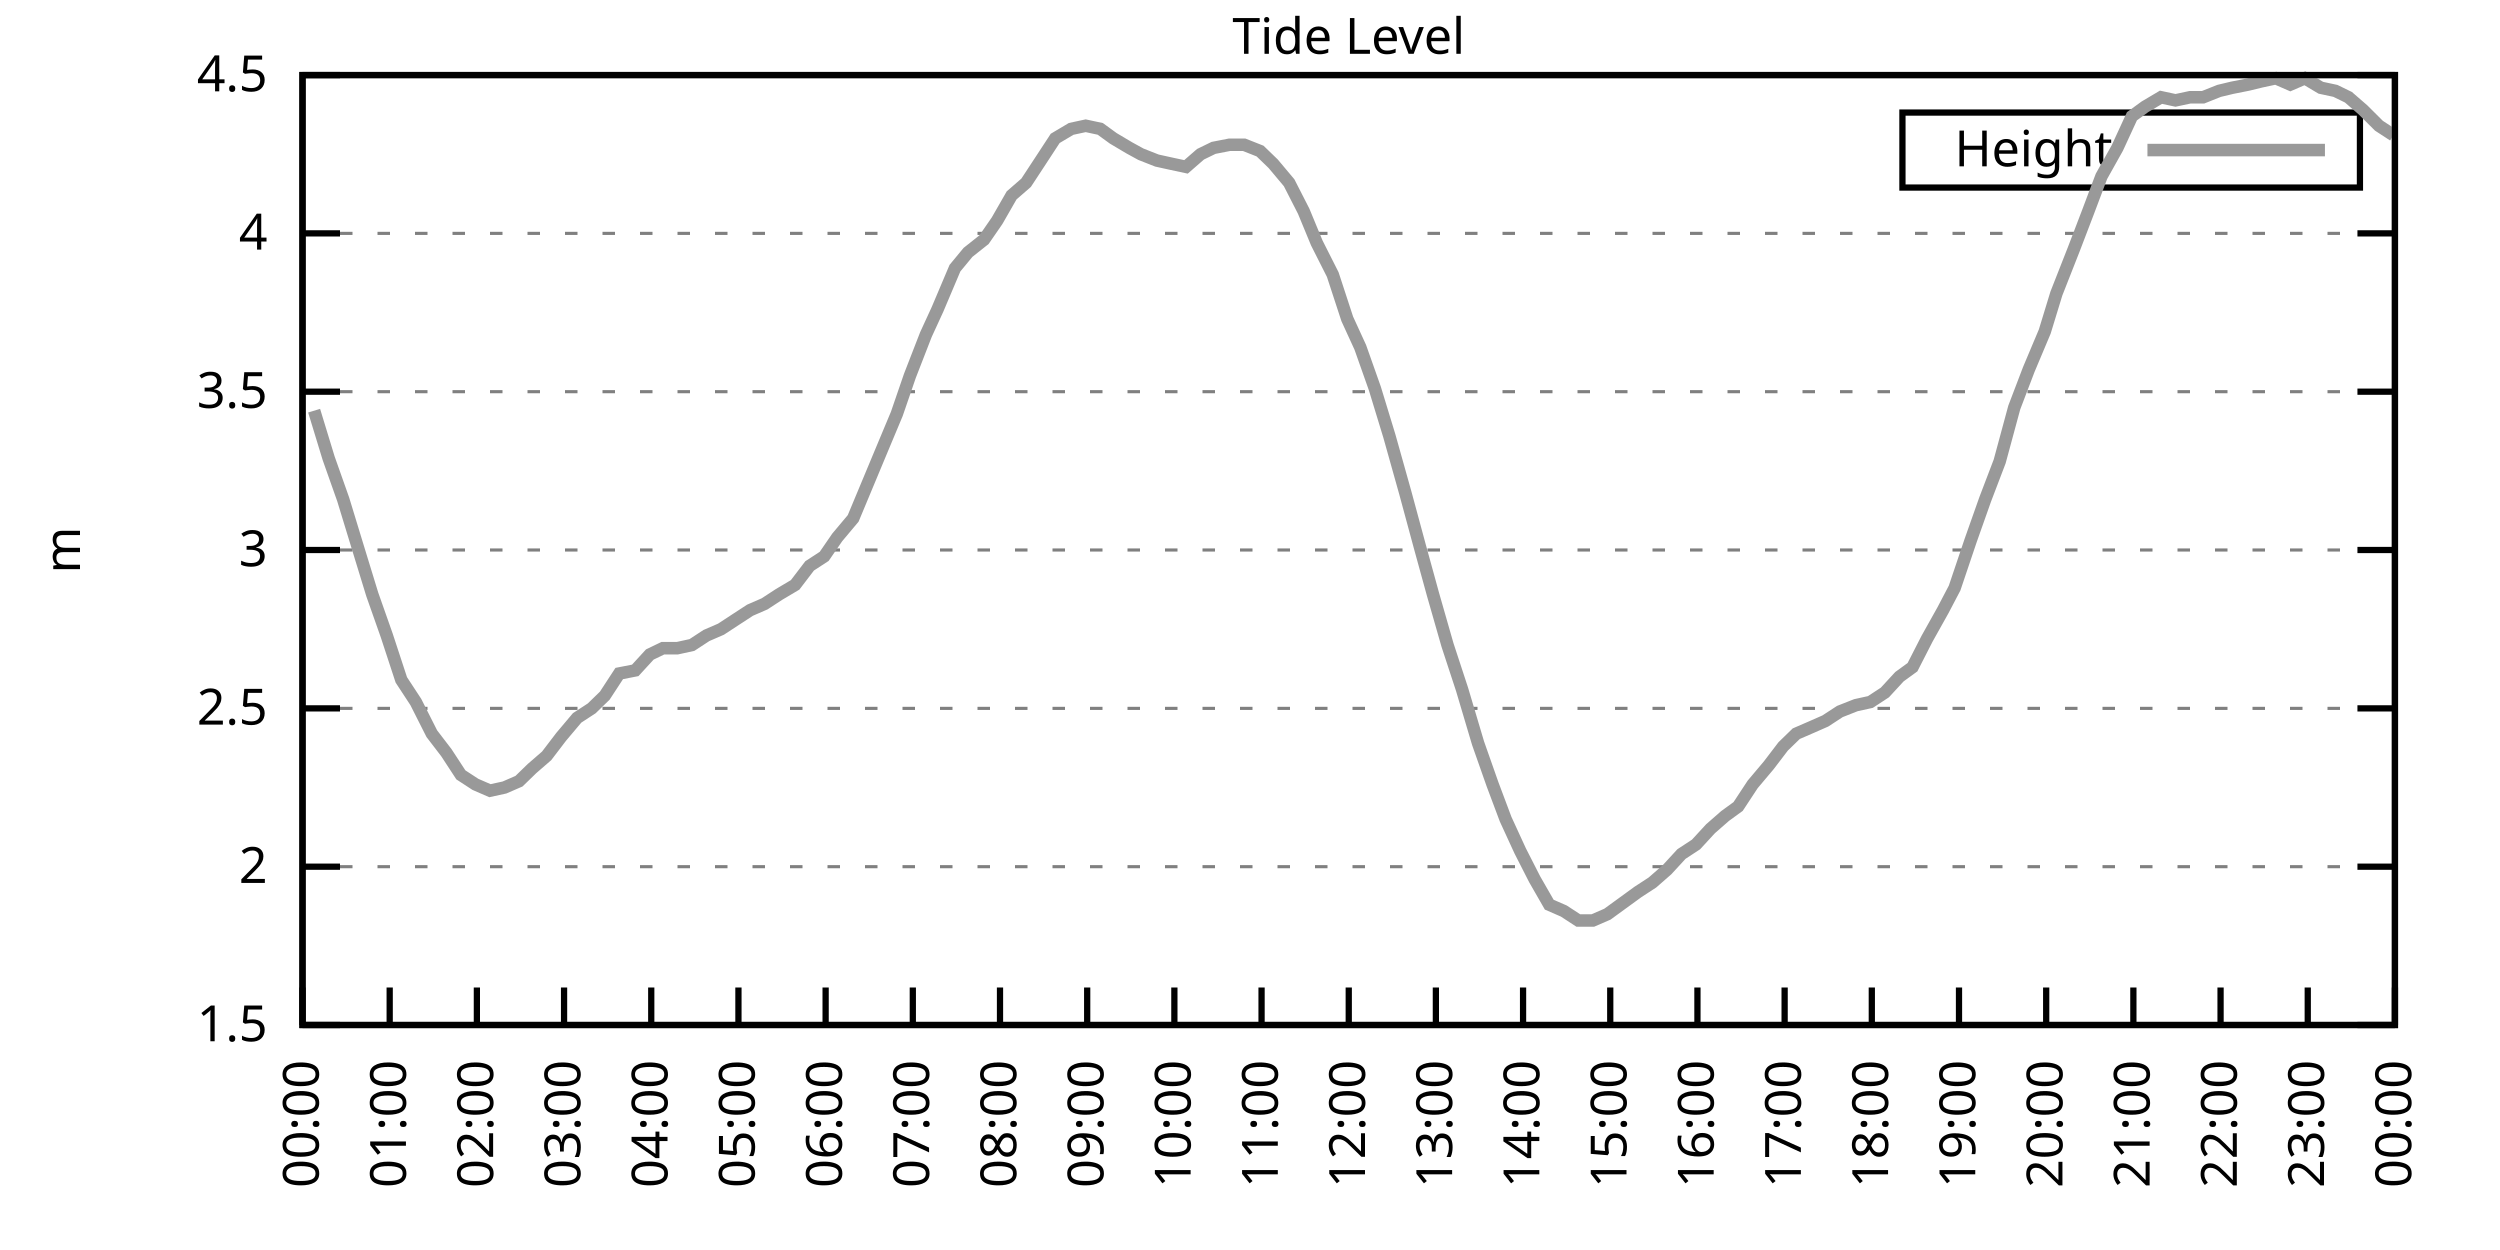
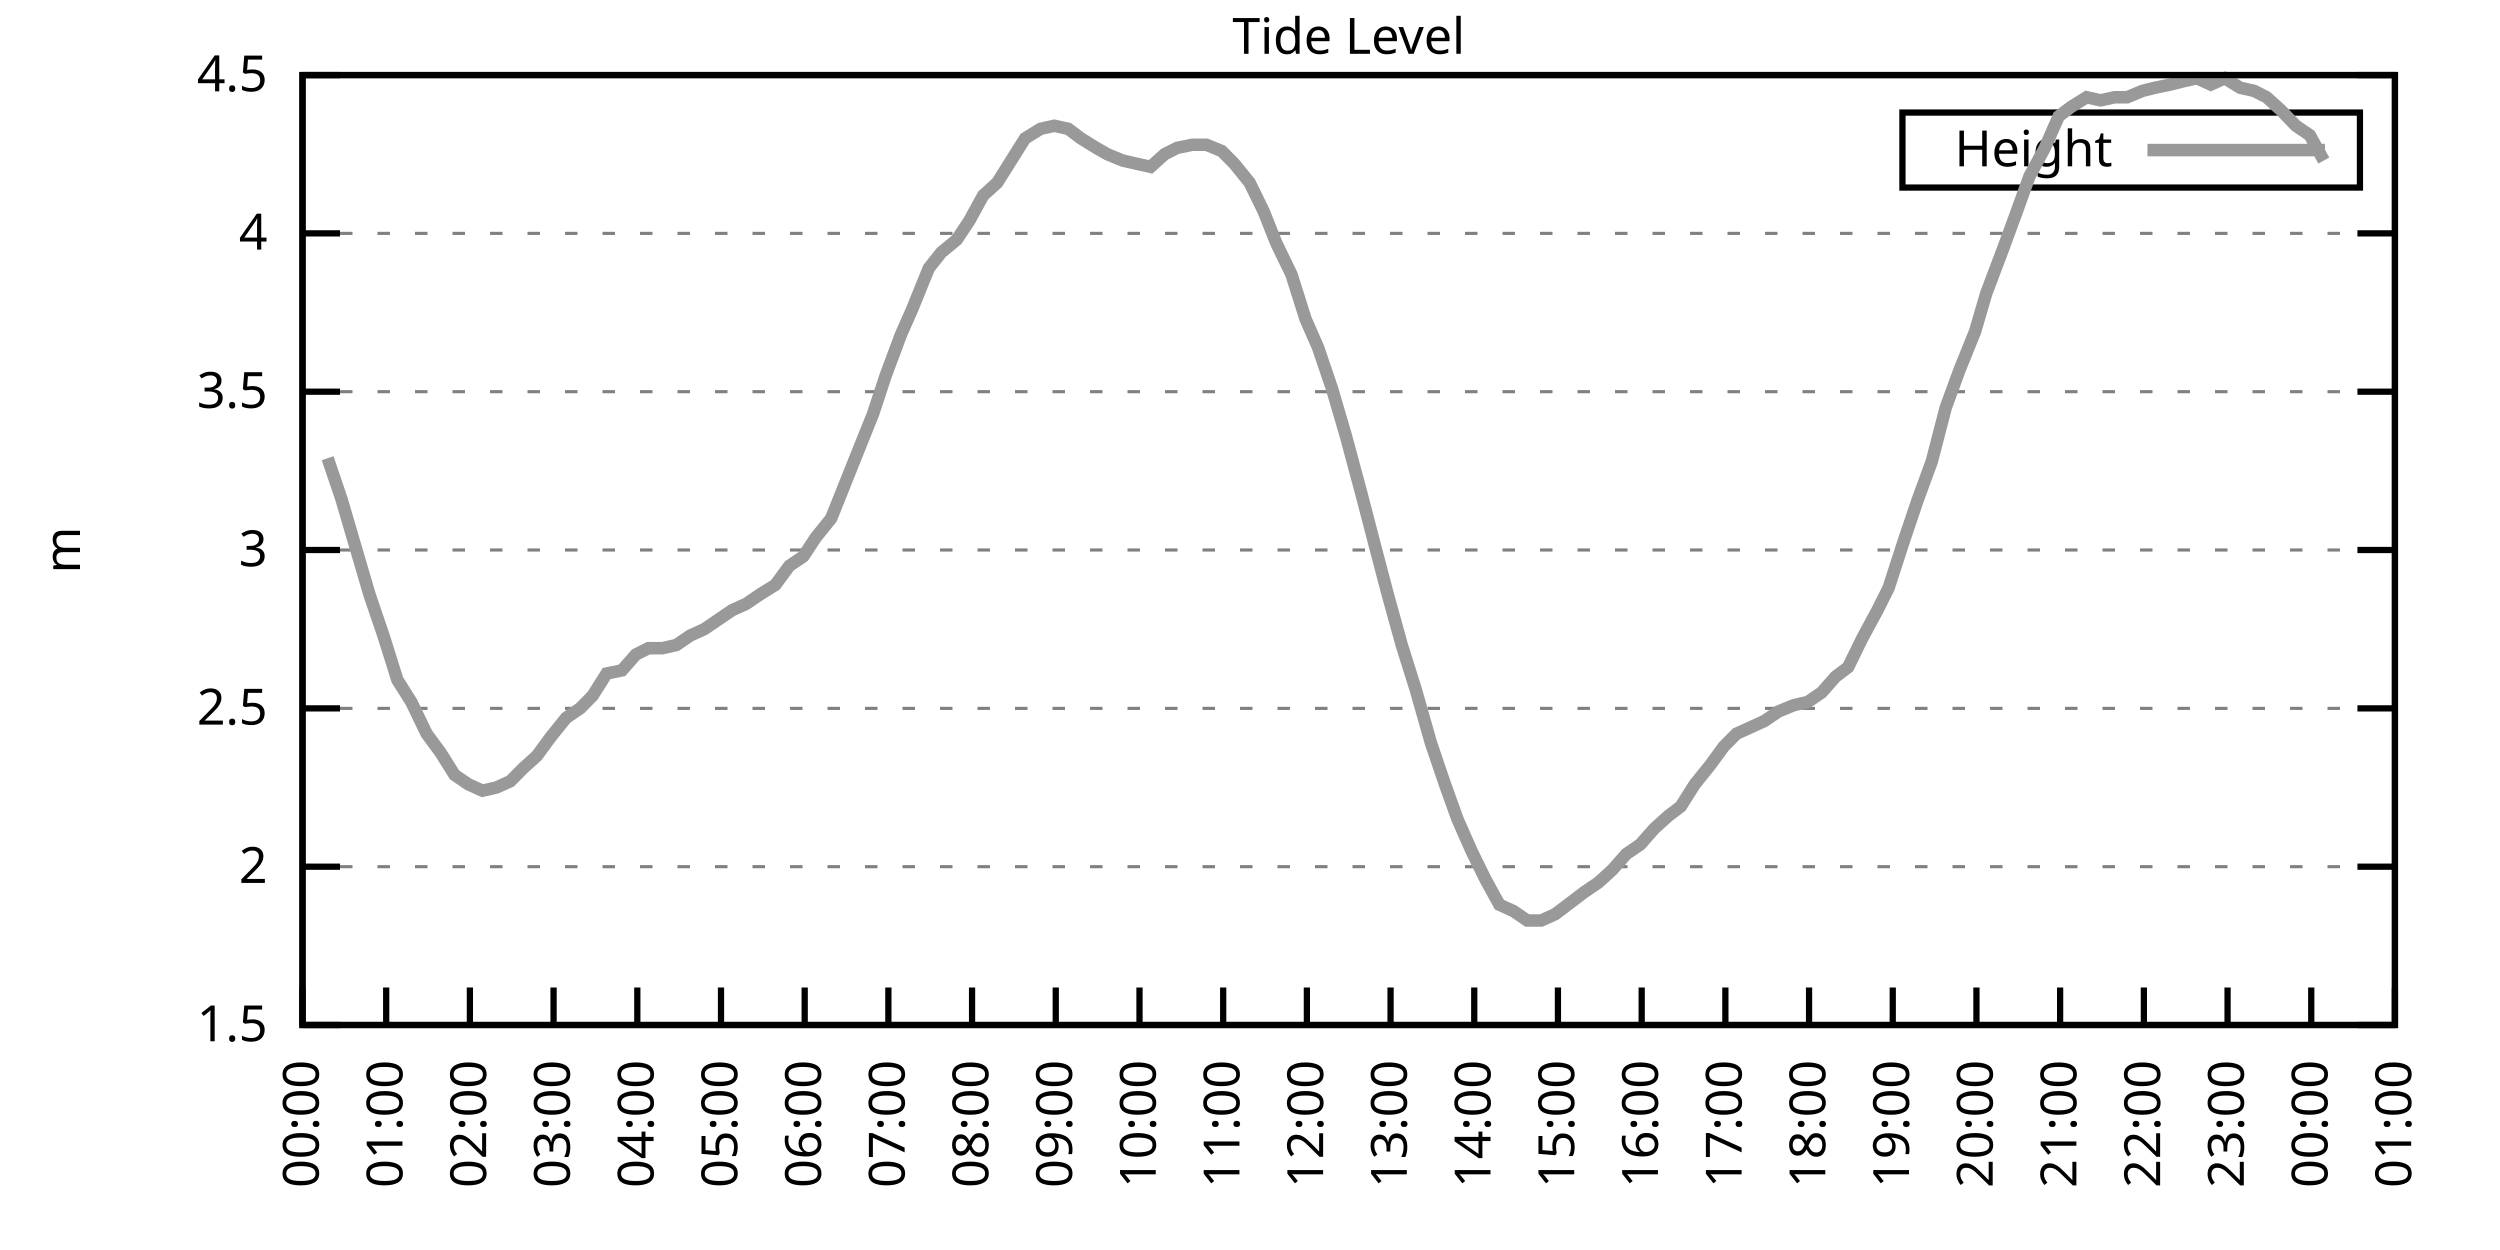
<svg xmlns="http://www.w3.org/2000/svg" xmlns:xlink="http://www.w3.org/1999/xlink" width="400" height="200" viewBox="0 0 400 200">
  <g id="gnuplot_canvas">
    <rect x="0" y="0" width="400" height="200" fill="none" />
    <defs>
      <circle id="gpDot" r="0.5" stroke-width="0.5" stroke="currentColor" />
      <path id="gpPt0" stroke-width="0.333" stroke="currentColor" d="M-1,0 h2 M0,-1 v2" />
      <path id="gpPt1" stroke-width="0.333" stroke="currentColor" d="M-1,-1 L1,1 M1,-1 L-1,1" />
      <path id="gpPt2" stroke-width="0.333" stroke="currentColor" d="M-1,0 L1,0 M0,-1 L0,1 M-1,-1 L1,1 M-1,1 L1,-1" />
      <rect id="gpPt3" stroke-width="0.333" stroke="currentColor" x="-1" y="-1" width="2" height="2" />
      <rect id="gpPt4" stroke-width="0.333" stroke="currentColor" fill="currentColor" x="-1" y="-1" width="2" height="2" />
      <circle id="gpPt5" stroke-width="0.333" stroke="currentColor" cx="0" cy="0" r="1" />
      <use xlink:href="#gpPt5" id="gpPt6" fill="currentColor" stroke="none" />
      <path id="gpPt7" stroke-width="0.333" stroke="currentColor" d="M0,-1.33 L-1.33,0.67 L1.33,0.67 z" />
      <use xlink:href="#gpPt7" id="gpPt8" fill="currentColor" stroke="none" />
      <use xlink:href="#gpPt7" id="gpPt9" stroke="currentColor" transform="rotate(180)" />
      <use xlink:href="#gpPt9" id="gpPt10" fill="currentColor" stroke="none" />
      <use xlink:href="#gpPt3" id="gpPt11" stroke="currentColor" transform="rotate(45)" />
      <use xlink:href="#gpPt11" id="gpPt12" fill="currentColor" stroke="none" />
      <path id="gpPt13" stroke-width="0.333" stroke="currentColor" d="M0,1.330 L1.265,0.411 L0.782,-1.067 L-0.782,-1.076 L-1.265,0.411 z" />
      <use xlink:href="#gpPt13" id="gpPt14" fill="currentColor" stroke="none" />
      <filter id="textbox" filterUnits="objectBoundingBox" x="0" y="0" height="1" width="1">
        <feFlood flood-color="white" flood-opacity="1" result="bgnd" />
        <feComposite in="SourceGraphic" in2="bgnd" operator="atop" />
      </filter>
      <filter id="greybox" filterUnits="objectBoundingBox" x="0" y="0" height="1" width="1">
        <feFlood flood-color="lightgrey" flood-opacity="1" result="grey" />
        <feComposite in="SourceGraphic" in2="grey" operator="atop" />
      </filter>
    </defs>
    <g fill="none" color="white" stroke="currentColor" stroke-width="1.00" stroke-linecap="butt" stroke-linejoin="miter">
</g>
    <g fill="none" color="black" stroke="currentColor" stroke-width="1.00" stroke-linecap="butt" stroke-linejoin="miter">
      <g stroke="none" shape-rendering="crispEdges">
        <polygon fill="rgb(255, 255, 255)" points="48.40,164.00 383.18,164.00 383.18,12.02 48.40,12.02 " />
      </g>
    </g>
    <g fill="none" color="black" stroke="currentColor" stroke-width="1.00" stroke-linecap="butt" stroke-linejoin="miter">
</g>
    <g fill="none" color="black" stroke="black" stroke-width="0.50" stroke-linecap="butt" stroke-linejoin="miter">
</g>
    <g fill="none" color="gray" stroke="currentColor" stroke-width="0.50" stroke-linecap="butt" stroke-linejoin="miter">
      <path stroke="gray" stroke-dasharray="2,4" class="gridline" d="M48.40,164.00 L383.19,164.00  " />
    </g>
    <g fill="none" color="gray" stroke="gray" stroke-width="1.00" stroke-linecap="butt" stroke-linejoin="miter">
</g>
    <g fill="none" color="black" stroke="currentColor" stroke-width="1.00" stroke-linecap="butt" stroke-linejoin="miter">
      <path stroke="black" d="M48.40,164.00 L54.40,164.00 M383.19,164.00 L377.19,164.00  " />
      <g transform="translate(42.80,166.60)" stroke="none" fill="black" font-family="Sans" font-size="8.00" text-anchor="end">
        <text>
          <tspan font-family="Sans"> 1.5</tspan>
        </text>
      </g>
    </g>
    <g fill="none" color="black" stroke="currentColor" stroke-width="1.00" stroke-linecap="butt" stroke-linejoin="miter">
</g>
    <g fill="none" color="black" stroke="black" stroke-width="0.50" stroke-linecap="butt" stroke-linejoin="miter">
</g>
    <g fill="none" color="gray" stroke="currentColor" stroke-width="0.50" stroke-linecap="butt" stroke-linejoin="miter">
      <path stroke="gray" stroke-dasharray="2,4" class="gridline" d="M48.40,138.67 L383.19,138.67  " />
    </g>
    <g fill="none" color="gray" stroke="gray" stroke-width="1.00" stroke-linecap="butt" stroke-linejoin="miter">
</g>
    <g fill="none" color="black" stroke="currentColor" stroke-width="1.00" stroke-linecap="butt" stroke-linejoin="miter">
      <path stroke="black" d="M48.40,138.67 L54.40,138.67 M383.19,138.67 L377.19,138.67  " />
      <g transform="translate(42.80,141.27)" stroke="none" fill="black" font-family="Sans" font-size="8.00" text-anchor="end">
        <text>
          <tspan font-family="Sans"> 2</tspan>
        </text>
      </g>
    </g>
    <g fill="none" color="black" stroke="currentColor" stroke-width="1.00" stroke-linecap="butt" stroke-linejoin="miter">
</g>
    <g fill="none" color="black" stroke="black" stroke-width="0.50" stroke-linecap="butt" stroke-linejoin="miter">
</g>
    <g fill="none" color="gray" stroke="currentColor" stroke-width="0.50" stroke-linecap="butt" stroke-linejoin="miter">
      <path stroke="gray" stroke-dasharray="2,4" class="gridline" d="M48.40,113.34 L383.19,113.34  " />
    </g>
    <g fill="none" color="gray" stroke="gray" stroke-width="1.00" stroke-linecap="butt" stroke-linejoin="miter">
</g>
    <g fill="none" color="black" stroke="currentColor" stroke-width="1.00" stroke-linecap="butt" stroke-linejoin="miter">
      <path stroke="black" d="M48.40,113.34 L54.40,113.34 M383.19,113.34 L377.19,113.34  " />
      <g transform="translate(42.80,115.94)" stroke="none" fill="black" font-family="Sans" font-size="8.00" text-anchor="end">
        <text>
          <tspan font-family="Sans"> 2.5</tspan>
        </text>
      </g>
    </g>
    <g fill="none" color="black" stroke="currentColor" stroke-width="1.00" stroke-linecap="butt" stroke-linejoin="miter">
</g>
    <g fill="none" color="black" stroke="black" stroke-width="0.50" stroke-linecap="butt" stroke-linejoin="miter">
</g>
    <g fill="none" color="gray" stroke="currentColor" stroke-width="0.50" stroke-linecap="butt" stroke-linejoin="miter">
      <path stroke="gray" stroke-dasharray="2,4" class="gridline" d="M48.40,88.00 L383.19,88.00  " />
    </g>
    <g fill="none" color="gray" stroke="gray" stroke-width="1.00" stroke-linecap="butt" stroke-linejoin="miter">
</g>
    <g fill="none" color="black" stroke="currentColor" stroke-width="1.00" stroke-linecap="butt" stroke-linejoin="miter">
      <path stroke="black" d="M48.40,88.00 L54.40,88.00 M383.19,88.00 L377.19,88.00  " />
      <g transform="translate(42.80,90.60)" stroke="none" fill="black" font-family="Sans" font-size="8.00" text-anchor="end">
        <text>
          <tspan font-family="Sans"> 3</tspan>
        </text>
      </g>
    </g>
    <g fill="none" color="black" stroke="currentColor" stroke-width="1.00" stroke-linecap="butt" stroke-linejoin="miter">
</g>
    <g fill="none" color="black" stroke="black" stroke-width="0.50" stroke-linecap="butt" stroke-linejoin="miter">
</g>
    <g fill="none" color="gray" stroke="currentColor" stroke-width="0.50" stroke-linecap="butt" stroke-linejoin="miter">
      <path stroke="gray" stroke-dasharray="2,4" class="gridline" d="M48.40,62.67 L383.19,62.67  " />
    </g>
    <g fill="none" color="gray" stroke="gray" stroke-width="1.00" stroke-linecap="butt" stroke-linejoin="miter">
</g>
    <g fill="none" color="black" stroke="currentColor" stroke-width="1.00" stroke-linecap="butt" stroke-linejoin="miter">
      <path stroke="black" d="M48.40,62.67 L54.40,62.67 M383.19,62.67 L377.19,62.67  " />
      <g transform="translate(42.80,65.27)" stroke="none" fill="black" font-family="Sans" font-size="8.00" text-anchor="end">
        <text>
          <tspan font-family="Sans"> 3.5</tspan>
        </text>
      </g>
    </g>
    <g fill="none" color="black" stroke="currentColor" stroke-width="1.00" stroke-linecap="butt" stroke-linejoin="miter">
</g>
    <g fill="none" color="black" stroke="black" stroke-width="0.50" stroke-linecap="butt" stroke-linejoin="miter">
</g>
    <g fill="none" color="gray" stroke="currentColor" stroke-width="0.50" stroke-linecap="butt" stroke-linejoin="miter">
      <path stroke="gray" stroke-dasharray="2,4" class="gridline" d="M48.40,37.34 L383.19,37.34  " />
    </g>
    <g fill="none" color="gray" stroke="gray" stroke-width="1.00" stroke-linecap="butt" stroke-linejoin="miter">
</g>
    <g fill="none" color="black" stroke="currentColor" stroke-width="1.00" stroke-linecap="butt" stroke-linejoin="miter">
      <path stroke="black" d="M48.40,37.34 L54.40,37.34 M383.19,37.34 L377.19,37.34  " />
      <g transform="translate(42.80,39.94)" stroke="none" fill="black" font-family="Sans" font-size="8.00" text-anchor="end">
        <text>
          <tspan font-family="Sans"> 4</tspan>
        </text>
      </g>
    </g>
    <g fill="none" color="black" stroke="currentColor" stroke-width="1.00" stroke-linecap="butt" stroke-linejoin="miter">
</g>
    <g fill="none" color="black" stroke="black" stroke-width="0.50" stroke-linecap="butt" stroke-linejoin="miter">
</g>
    <g fill="none" color="gray" stroke="currentColor" stroke-width="0.50" stroke-linecap="butt" stroke-linejoin="miter">
      <path stroke="gray" stroke-dasharray="2,4" class="gridline" d="M48.40,12.01 L383.19,12.01  " />
    </g>
    <g fill="none" color="gray" stroke="gray" stroke-width="1.00" stroke-linecap="butt" stroke-linejoin="miter">
</g>
    <g fill="none" color="black" stroke="currentColor" stroke-width="1.00" stroke-linecap="butt" stroke-linejoin="miter">
      <path stroke="black" d="M48.40,12.01 L54.40,12.01 M383.19,12.01 L377.19,12.01  " />
      <g transform="translate(42.80,14.61)" stroke="none" fill="black" font-family="Sans" font-size="8.00" text-anchor="end">
        <text>
          <tspan font-family="Sans"> 4.5</tspan>
        </text>
      </g>
    </g>
    <g fill="none" color="black" stroke="currentColor" stroke-width="1.00" stroke-linecap="butt" stroke-linejoin="miter">
      <path stroke="black" d="M48.40,164.00 L48.40,158.00  " />
      <g transform="translate(51.00,169.60) rotate(270.00)" stroke="none" fill="black" font-family="Sans" font-size="8.00" text-anchor="end">
        <text>
          <tspan font-family="Sans">00:00</tspan>
        </text>
      </g>
    </g>
    <g fill="none" color="black" stroke="currentColor" stroke-width="1.00" stroke-linecap="butt" stroke-linejoin="miter">
-       <path stroke="black" d="M62.35,164.00 L62.35,158.00  " />
-       <g transform="translate(64.95,169.60) rotate(270.00)" stroke="none" fill="black" font-family="Sans" font-size="8.00" text-anchor="end">
+       <path stroke="black" d="M61.79,164.00 L61.79,158.00  " />
+       <g transform="translate(64.39,169.60) rotate(270.00)" stroke="none" fill="black" font-family="Sans" font-size="8.00" text-anchor="end">
        <text>
          <tspan font-family="Sans">01:00</tspan>
        </text>
      </g>
    </g>
    <g fill="none" color="black" stroke="currentColor" stroke-width="1.00" stroke-linecap="butt" stroke-linejoin="miter">
-       <path stroke="black" d="M76.30,164.00 L76.30,158.00  " />
-       <g transform="translate(78.90,169.60) rotate(270.00)" stroke="none" fill="black" font-family="Sans" font-size="8.00" text-anchor="end">
+       <path stroke="black" d="M75.18,164.00 L75.18,158.00  " />
+       <g transform="translate(77.78,169.60) rotate(270.00)" stroke="none" fill="black" font-family="Sans" font-size="8.00" text-anchor="end">
        <text>
          <tspan font-family="Sans">02:00</tspan>
        </text>
      </g>
    </g>
    <g fill="none" color="black" stroke="currentColor" stroke-width="1.00" stroke-linecap="butt" stroke-linejoin="miter">
-       <path stroke="black" d="M90.25,164.00 L90.25,158.00  " />
-       <g transform="translate(92.85,169.60) rotate(270.00)" stroke="none" fill="black" font-family="Sans" font-size="8.00" text-anchor="end">
+       <path stroke="black" d="M88.57,164.00 L88.57,158.00  " />
+       <g transform="translate(91.17,169.60) rotate(270.00)" stroke="none" fill="black" font-family="Sans" font-size="8.00" text-anchor="end">
        <text>
          <tspan font-family="Sans">03:00</tspan>
        </text>
      </g>
    </g>
    <g fill="none" color="black" stroke="currentColor" stroke-width="1.00" stroke-linecap="butt" stroke-linejoin="miter">
-       <path stroke="black" d="M104.20,164.00 L104.20,158.00  " />
-       <g transform="translate(106.80,169.60) rotate(270.00)" stroke="none" fill="black" font-family="Sans" font-size="8.00" text-anchor="end">
+       <path stroke="black" d="M101.97,164.00 L101.97,158.00  " />
+       <g transform="translate(104.57,169.60) rotate(270.00)" stroke="none" fill="black" font-family="Sans" font-size="8.00" text-anchor="end">
        <text>
          <tspan font-family="Sans">04:00</tspan>
        </text>
      </g>
    </g>
    <g fill="none" color="black" stroke="currentColor" stroke-width="1.00" stroke-linecap="butt" stroke-linejoin="miter">
-       <path stroke="black" d="M118.15,164.00 L118.15,158.00  " />
-       <g transform="translate(120.75,169.60) rotate(270.00)" stroke="none" fill="black" font-family="Sans" font-size="8.00" text-anchor="end">
+       <path stroke="black" d="M115.36,164.00 L115.36,158.00  " />
+       <g transform="translate(117.96,169.60) rotate(270.00)" stroke="none" fill="black" font-family="Sans" font-size="8.00" text-anchor="end">
        <text>
          <tspan font-family="Sans">05:00</tspan>
        </text>
      </g>
    </g>
    <g fill="none" color="black" stroke="currentColor" stroke-width="1.00" stroke-linecap="butt" stroke-linejoin="miter">
-       <path stroke="black" d="M132.10,164.00 L132.10,158.00  " />
-       <g transform="translate(134.70,169.60) rotate(270.00)" stroke="none" fill="black" font-family="Sans" font-size="8.00" text-anchor="end">
+       <path stroke="black" d="M128.75,164.00 L128.75,158.00  " />
+       <g transform="translate(131.35,169.60) rotate(270.00)" stroke="none" fill="black" font-family="Sans" font-size="8.00" text-anchor="end">
        <text>
          <tspan font-family="Sans">06:00</tspan>
        </text>
      </g>
    </g>
    <g fill="none" color="black" stroke="currentColor" stroke-width="1.00" stroke-linecap="butt" stroke-linejoin="miter">
-       <path stroke="black" d="M146.05,164.00 L146.05,158.00  " />
-       <g transform="translate(148.65,169.60) rotate(270.00)" stroke="none" fill="black" font-family="Sans" font-size="8.00" text-anchor="end">
+       <path stroke="black" d="M142.14,164.00 L142.14,158.00  " />
+       <g transform="translate(144.74,169.60) rotate(270.00)" stroke="none" fill="black" font-family="Sans" font-size="8.00" text-anchor="end">
        <text>
          <tspan font-family="Sans">07:00</tspan>
        </text>
      </g>
    </g>
    <g fill="none" color="black" stroke="currentColor" stroke-width="1.00" stroke-linecap="butt" stroke-linejoin="miter">
-       <path stroke="black" d="M160.00,164.00 L160.00,158.00  " />
-       <g transform="translate(162.60,169.60) rotate(270.00)" stroke="none" fill="black" font-family="Sans" font-size="8.00" text-anchor="end">
+       <path stroke="black" d="M155.53,164.00 L155.53,158.00  " />
+       <g transform="translate(158.13,169.60) rotate(270.00)" stroke="none" fill="black" font-family="Sans" font-size="8.00" text-anchor="end">
        <text>
          <tspan font-family="Sans">08:00</tspan>
        </text>
      </g>
    </g>
    <g fill="none" color="black" stroke="currentColor" stroke-width="1.00" stroke-linecap="butt" stroke-linejoin="miter">
-       <path stroke="black" d="M173.95,164.00 L173.95,158.00  " />
-       <g transform="translate(176.55,169.60) rotate(270.00)" stroke="none" fill="black" font-family="Sans" font-size="8.00" text-anchor="end">
+       <path stroke="black" d="M168.92,164.00 L168.92,158.00  " />
+       <g transform="translate(171.52,169.60) rotate(270.00)" stroke="none" fill="black" font-family="Sans" font-size="8.00" text-anchor="end">
        <text>
          <tspan font-family="Sans">09:00</tspan>
        </text>
      </g>
    </g>
    <g fill="none" color="black" stroke="currentColor" stroke-width="1.00" stroke-linecap="butt" stroke-linejoin="miter">
-       <path stroke="black" d="M187.90,164.00 L187.90,158.00  " />
-       <g transform="translate(190.50,169.60) rotate(270.00)" stroke="none" fill="black" font-family="Sans" font-size="8.00" text-anchor="end">
+       <path stroke="black" d="M182.32,164.00 L182.32,158.00  " />
+       <g transform="translate(184.92,169.60) rotate(270.00)" stroke="none" fill="black" font-family="Sans" font-size="8.00" text-anchor="end">
        <text>
          <tspan font-family="Sans">10:00</tspan>
        </text>
      </g>
    </g>
    <g fill="none" color="black" stroke="currentColor" stroke-width="1.00" stroke-linecap="butt" stroke-linejoin="miter">
-       <path stroke="black" d="M201.85,164.00 L201.85,158.00  " />
-       <g transform="translate(204.45,169.60) rotate(270.00)" stroke="none" fill="black" font-family="Sans" font-size="8.00" text-anchor="end">
+       <path stroke="black" d="M195.71,164.00 L195.71,158.00  " />
+       <g transform="translate(198.31,169.60) rotate(270.00)" stroke="none" fill="black" font-family="Sans" font-size="8.00" text-anchor="end">
        <text>
          <tspan font-family="Sans">11:00</tspan>
        </text>
      </g>
    </g>
    <g fill="none" color="black" stroke="currentColor" stroke-width="1.00" stroke-linecap="butt" stroke-linejoin="miter">
-       <path stroke="black" d="M215.80,164.00 L215.80,158.00  " />
-       <g transform="translate(218.40,169.60) rotate(270.00)" stroke="none" fill="black" font-family="Sans" font-size="8.00" text-anchor="end">
+       <path stroke="black" d="M209.10,164.00 L209.10,158.00  " />
+       <g transform="translate(211.70,169.60) rotate(270.00)" stroke="none" fill="black" font-family="Sans" font-size="8.00" text-anchor="end">
        <text>
          <tspan font-family="Sans">12:00</tspan>
        </text>
      </g>
    </g>
    <g fill="none" color="black" stroke="currentColor" stroke-width="1.00" stroke-linecap="butt" stroke-linejoin="miter">
-       <path stroke="black" d="M229.74,164.00 L229.74,158.00  " />
-       <g transform="translate(232.34,169.60) rotate(270.00)" stroke="none" fill="black" font-family="Sans" font-size="8.00" text-anchor="end">
+       <path stroke="black" d="M222.49,164.00 L222.49,158.00  " />
+       <g transform="translate(225.09,169.60) rotate(270.00)" stroke="none" fill="black" font-family="Sans" font-size="8.00" text-anchor="end">
        <text>
          <tspan font-family="Sans">13:00</tspan>
        </text>
      </g>
    </g>
    <g fill="none" color="black" stroke="currentColor" stroke-width="1.00" stroke-linecap="butt" stroke-linejoin="miter">
-       <path stroke="black" d="M243.69,164.00 L243.69,158.00  " />
-       <g transform="translate(246.29,169.60) rotate(270.00)" stroke="none" fill="black" font-family="Sans" font-size="8.00" text-anchor="end">
+       <path stroke="black" d="M235.88,164.00 L235.88,158.00  " />
+       <g transform="translate(238.48,169.60) rotate(270.00)" stroke="none" fill="black" font-family="Sans" font-size="8.00" text-anchor="end">
        <text>
          <tspan font-family="Sans">14:00</tspan>
        </text>
      </g>
    </g>
    <g fill="none" color="black" stroke="currentColor" stroke-width="1.00" stroke-linecap="butt" stroke-linejoin="miter">
-       <path stroke="black" d="M257.64,164.00 L257.64,158.00  " />
-       <g transform="translate(260.24,169.60) rotate(270.00)" stroke="none" fill="black" font-family="Sans" font-size="8.00" text-anchor="end">
+       <path stroke="black" d="M249.27,164.00 L249.27,158.00  " />
+       <g transform="translate(251.87,169.60) rotate(270.00)" stroke="none" fill="black" font-family="Sans" font-size="8.00" text-anchor="end">
        <text>
          <tspan font-family="Sans">15:00</tspan>
        </text>
      </g>
    </g>
    <g fill="none" color="black" stroke="currentColor" stroke-width="1.00" stroke-linecap="butt" stroke-linejoin="miter">
-       <path stroke="black" d="M271.59,164.00 L271.59,158.00  " />
-       <g transform="translate(274.19,169.60) rotate(270.00)" stroke="none" fill="black" font-family="Sans" font-size="8.00" text-anchor="end">
+       <path stroke="black" d="M262.67,164.00 L262.67,158.00  " />
+       <g transform="translate(265.27,169.60) rotate(270.00)" stroke="none" fill="black" font-family="Sans" font-size="8.00" text-anchor="end">
        <text>
          <tspan font-family="Sans">16:00</tspan>
        </text>
      </g>
    </g>
    <g fill="none" color="black" stroke="currentColor" stroke-width="1.00" stroke-linecap="butt" stroke-linejoin="miter">
-       <path stroke="black" d="M285.54,164.00 L285.54,158.00  " />
-       <g transform="translate(288.14,169.60) rotate(270.00)" stroke="none" fill="black" font-family="Sans" font-size="8.00" text-anchor="end">
+       <path stroke="black" d="M276.06,164.00 L276.06,158.00  " />
+       <g transform="translate(278.66,169.60) rotate(270.00)" stroke="none" fill="black" font-family="Sans" font-size="8.00" text-anchor="end">
        <text>
          <tspan font-family="Sans">17:00</tspan>
        </text>
      </g>
    </g>
    <g fill="none" color="black" stroke="currentColor" stroke-width="1.00" stroke-linecap="butt" stroke-linejoin="miter">
-       <path stroke="black" d="M299.49,164.00 L299.49,158.00  " />
-       <g transform="translate(302.09,169.60) rotate(270.00)" stroke="none" fill="black" font-family="Sans" font-size="8.00" text-anchor="end">
+       <path stroke="black" d="M289.45,164.00 L289.45,158.00  " />
+       <g transform="translate(292.05,169.60) rotate(270.00)" stroke="none" fill="black" font-family="Sans" font-size="8.00" text-anchor="end">
        <text>
          <tspan font-family="Sans">18:00</tspan>
        </text>
      </g>
    </g>
    <g fill="none" color="black" stroke="currentColor" stroke-width="1.00" stroke-linecap="butt" stroke-linejoin="miter">
-       <path stroke="black" d="M313.44,164.00 L313.44,158.00  " />
-       <g transform="translate(316.04,169.60) rotate(270.00)" stroke="none" fill="black" font-family="Sans" font-size="8.00" text-anchor="end">
+       <path stroke="black" d="M302.84,164.00 L302.84,158.00  " />
+       <g transform="translate(305.44,169.60) rotate(270.00)" stroke="none" fill="black" font-family="Sans" font-size="8.00" text-anchor="end">
        <text>
          <tspan font-family="Sans">19:00</tspan>
        </text>
      </g>
    </g>
    <g fill="none" color="black" stroke="currentColor" stroke-width="1.00" stroke-linecap="butt" stroke-linejoin="miter">
-       <path stroke="black" d="M327.39,164.00 L327.39,158.00  " />
-       <g transform="translate(329.99,169.60) rotate(270.00)" stroke="none" fill="black" font-family="Sans" font-size="8.00" text-anchor="end">
+       <path stroke="black" d="M316.23,164.00 L316.23,158.00  " />
+       <g transform="translate(318.83,169.60) rotate(270.00)" stroke="none" fill="black" font-family="Sans" font-size="8.00" text-anchor="end">
        <text>
          <tspan font-family="Sans">20:00</tspan>
        </text>
      </g>
    </g>
    <g fill="none" color="black" stroke="currentColor" stroke-width="1.00" stroke-linecap="butt" stroke-linejoin="miter">
-       <path stroke="black" d="M341.34,164.00 L341.34,158.00  " />
-       <g transform="translate(343.94,169.60) rotate(270.00)" stroke="none" fill="black" font-family="Sans" font-size="8.00" text-anchor="end">
+       <path stroke="black" d="M329.62,164.00 L329.62,158.00  " />
+       <g transform="translate(332.22,169.60) rotate(270.00)" stroke="none" fill="black" font-family="Sans" font-size="8.00" text-anchor="end">
        <text>
          <tspan font-family="Sans">21:00</tspan>
        </text>
      </g>
    </g>
    <g fill="none" color="black" stroke="currentColor" stroke-width="1.00" stroke-linecap="butt" stroke-linejoin="miter">
-       <path stroke="black" d="M355.29,164.00 L355.29,158.00  " />
-       <g transform="translate(357.89,169.60) rotate(270.00)" stroke="none" fill="black" font-family="Sans" font-size="8.00" text-anchor="end">
+       <path stroke="black" d="M343.02,164.00 L343.02,158.00  " />
+       <g transform="translate(345.62,169.60) rotate(270.00)" stroke="none" fill="black" font-family="Sans" font-size="8.00" text-anchor="end">
        <text>
          <tspan font-family="Sans">22:00</tspan>
        </text>
      </g>
    </g>
    <g fill="none" color="black" stroke="currentColor" stroke-width="1.00" stroke-linecap="butt" stroke-linejoin="miter">
-       <path stroke="black" d="M369.24,164.00 L369.24,158.00  " />
-       <g transform="translate(371.84,169.60) rotate(270.00)" stroke="none" fill="black" font-family="Sans" font-size="8.00" text-anchor="end">
+       <path stroke="black" d="M356.41,164.00 L356.41,158.00  " />
+       <g transform="translate(359.01,169.60) rotate(270.00)" stroke="none" fill="black" font-family="Sans" font-size="8.00" text-anchor="end">
        <text>
          <tspan font-family="Sans">23:00</tspan>
+         </text>
+       </g>
+     </g>
+     <g fill="none" color="black" stroke="currentColor" stroke-width="1.00" stroke-linecap="butt" stroke-linejoin="miter">
+       <path stroke="black" d="M369.80,164.00 L369.80,158.00  " />
+       <g transform="translate(372.40,169.60) rotate(270.00)" stroke="none" fill="black" font-family="Sans" font-size="8.00" text-anchor="end">
+         <text>
+           <tspan font-family="Sans">00:00</tspan>
        </text>
      </g>
    </g>
    <g fill="none" color="black" stroke="currentColor" stroke-width="1.00" stroke-linecap="butt" stroke-linejoin="miter">
      <path stroke="black" d="M383.19,164.00 L383.19,158.00  " />
      <g transform="translate(385.79,169.60) rotate(270.00)" stroke="none" fill="black" font-family="Sans" font-size="8.00" text-anchor="end">
        <text>
-           <tspan font-family="Sans">00:00</tspan>
+           <tspan font-family="Sans">01:00</tspan>
        </text>
      </g>
    </g>
    <g fill="none" color="black" stroke="currentColor" stroke-width="1.00" stroke-linecap="butt" stroke-linejoin="miter">
</g>
    <g fill="none" color="black" stroke="currentColor" stroke-width="1.00" stroke-linecap="butt" stroke-linejoin="miter">
      <path stroke="black" d="M48.40,12.01 L48.40,164.00 L383.19,164.00 L383.19,12.01 L48.40,12.01 Z  " />
    </g>
    <g fill="none" color="black" stroke="currentColor" stroke-width="1.00" stroke-linecap="butt" stroke-linejoin="miter">
</g>
    <g fill="none" color="black" stroke="currentColor" stroke-width="1.00" stroke-linecap="butt" stroke-linejoin="miter">
      <path stroke="black" d="M304.39,30.01 L304.39,18.01 L377.59,18.01 L377.59,30.01 L304.39,30.01 Z  " />
    </g>
    <g id="Tide_level_plot_1">
      <g fill="none" color="white" stroke="black" stroke-width="2.00" stroke-linecap="butt" stroke-linejoin="miter">
</g>
      <g fill="none" color="black" stroke="currentColor" stroke-width="2.00" stroke-linecap="butt" stroke-linejoin="miter">
        <g transform="translate(337.99,26.61)" stroke="none" fill="black" font-family="Sans" font-size="8.00" text-anchor="end">
          <text>
            <tspan font-family="Sans">Height</tspan>
          </text>
        </g>
      </g>
      <g fill="none" color="black" stroke="currentColor" stroke-width="2.00" stroke-linecap="butt" stroke-linejoin="miter">
-         <path stroke="rgb(153, 153, 153)" d="M343.59,24.01 L371.99,24.01 M50.26,65.71 L52.58,73.31 L54.91,79.90 L57.23,87.50 L59.56,95.10 L61.88,101.68   L64.21,108.78 L66.53,112.32 L69.09,117.39 L71.42,120.43 L73.74,123.98 L76.07,125.50 L78.39,126.51 L80.72,126.00   L83.04,124.99 L85.13,122.96 L87.46,120.94 L89.78,117.90 L92.34,114.86 L94.67,113.34 L96.76,111.31 L99.08,107.76   L101.64,107.26 L103.97,104.72 L106.06,103.71 L108.38,103.71 L110.71,103.20 L113.03,101.68 L115.36,100.67 L117.68,99.15   L120.01,97.63 L122.33,96.62 L124.66,95.10 L127.22,93.58 L129.54,90.54 L131.87,89.02 L133.96,85.98 L136.51,82.94   L141.16,71.79 L143.49,66.22 L145.58,60.14 L148.14,53.55 L150.00,49.50 L152.79,42.91 L154.88,40.38 L157.44,38.35   L159.53,35.32 L161.86,31.26 L164.18,29.24 L166.51,25.69 L168.83,22.14 L171.39,20.62 L173.71,20.12 L176.04,20.62   L178.13,22.14 L180.69,23.66 L182.55,24.68 L185.11,25.69 L187.43,26.20 L189.76,26.70 L192.08,24.68 L194.17,23.66   L196.73,23.16 L199.06,23.16 L201.61,24.17 L203.71,26.20 L206.26,29.24 L208.59,33.80 L210.68,38.86 L213.24,43.93   L215.56,51.02 L217.65,55.58 L219.98,62.17 L222.30,69.77 L224.86,78.89 L227.19,87.50 L229.28,95.10 L231.60,103.20   L233.93,110.30 L236.49,118.91 L238.81,125.50 L240.90,131.07 L243.23,136.14 L245.55,140.69 L247.88,144.75 L250.20,145.76   L252.53,147.28 L254.85,147.28 L257.18,146.27 L259.27,144.75 L262.06,142.72 L264.39,141.20 L266.71,139.17 L269.04,136.64   L271.36,135.12 L273.69,132.59 L276.01,130.56 L278.10,129.04 L280.43,125.50 L282.99,122.46 L285.31,119.42 L287.40,117.39   L289.73,116.38 L292.05,115.36 L294.38,113.84 L296.94,112.83 L299.26,112.32 L301.58,110.80 L303.91,108.27 L306.00,106.75   L308.33,102.19 L310.88,97.63 L312.74,94.08 L315.30,86.49 L317.63,79.90 L319.95,73.82 L322.28,65.21 L324.60,59.13   L327.16,53.05 L329.02,46.97 L331.81,39.87 L334.13,33.80 L336.23,28.22 L338.78,23.66 L341.11,18.60 L343.20,17.08   L345.76,15.56 L348.08,16.06 L350.41,15.56 L352.50,15.56 L355.06,14.54 L357.15,14.04 L359.71,13.53 L361.80,13.02   L364.13,12.52 L366.45,13.53 L368.78,12.52 L371.33,14.04 L373.66,14.54 L375.75,15.56 L378.08,17.58 L380.63,20.12   L382.96,21.64  " />
+         <path stroke="rgb(153, 153, 153)" d="M343.59,24.01 L371.99,24.01 M52.42,73.31 L54.65,79.90 L56.88,87.50 L59.11,95.10 L61.35,101.68 L63.58,108.78   L65.81,112.32 L68.26,117.39 L70.50,120.43 L72.73,123.98 L74.96,125.50 L77.19,126.51 L79.42,126.00 L81.66,124.99   L83.66,122.96 L85.90,120.94 L88.13,117.90 L90.58,114.86 L92.82,113.34 L94.82,111.31 L97.06,107.76 L99.51,107.26   L101.74,104.72 L103.75,103.71 L105.98,103.71 L108.22,103.20 L110.45,101.68 L112.68,100.67 L114.91,99.15 L117.14,97.63   L119.38,96.62 L121.61,95.10 L124.06,93.58 L126.29,90.54 L128.53,89.02 L130.54,85.98 L132.99,82.94 L137.45,71.79   L139.69,66.22 L141.69,60.14 L144.15,53.55 L145.94,49.50 L148.61,42.91 L150.62,40.38 L153.08,38.35 L155.09,35.32   L157.32,31.26 L159.55,29.24 L161.78,25.69 L164.01,22.14 L166.47,20.62 L168.70,20.12 L170.93,20.62 L172.94,22.14   L175.40,23.66 L177.18,24.68 L179.64,25.69 L181.87,26.20 L184.10,26.70 L186.33,24.68 L188.34,23.66 L190.80,23.16   L193.03,23.16 L195.48,24.17 L197.49,26.20 L199.95,29.24 L202.18,33.80 L204.19,38.86 L206.64,43.93 L208.88,51.02   L210.88,55.58 L213.12,62.17 L215.35,69.77 L217.80,78.89 L220.04,87.50 L222.04,95.10 L224.28,103.20 L226.51,110.30   L228.96,118.91 L231.20,125.50 L233.20,131.07 L235.44,136.14 L237.67,140.69 L239.90,144.75 L242.13,145.76 L244.36,147.28   L246.60,147.28 L248.83,146.27 L250.84,144.75 L253.51,142.72 L255.75,141.20 L257.98,139.17 L260.21,136.64 L262.44,135.12   L264.67,132.59 L266.91,130.56 L268.92,129.04 L271.15,125.50 L273.60,122.46 L275.83,119.42 L277.84,117.39 L280.07,116.38   L282.31,115.36 L284.54,113.84 L286.99,112.83 L289.23,112.32 L291.46,110.80 L293.69,108.27 L295.70,106.75 L297.93,102.19   L300.39,97.63 L302.17,94.08 L304.63,86.49 L306.86,79.90 L309.09,73.82 L311.32,65.21 L313.55,59.13 L316.01,53.05   L317.79,46.97 L320.47,39.87 L322.70,33.80 L324.71,28.22 L327.17,23.66 L329.40,18.60 L331.41,17.08 L333.86,15.56   L336.10,16.06 L338.33,15.56 L340.34,15.56 L342.79,14.54 L344.80,14.04 L347.26,13.53 L349.26,13.02 L351.50,12.52   L353.73,13.53 L355.96,12.52 L358.42,14.04 L360.65,14.54 L362.66,15.56 L364.89,17.58 L367.34,20.12 L369.58,21.64   L371.81,25.69  " />
      </g>
    </g>
    <g fill="none" color="black" stroke="currentColor" stroke-width="2.00" stroke-linecap="butt" stroke-linejoin="miter">
</g>
    <g fill="none" color="black" stroke="black" stroke-width="1.00" stroke-linecap="butt" stroke-linejoin="miter">
</g>
    <g fill="none" color="black" stroke="currentColor" stroke-width="1.00" stroke-linecap="butt" stroke-linejoin="miter">
      <path stroke="black" d="M48.40,12.01 L48.40,164.00 L383.19,164.00 L383.19,12.01 L48.40,12.01 Z  " />
      <g transform="translate(12.80,88.01) rotate(270.00)" stroke="none" fill="black" font-family="Sans" font-size="8.00" text-anchor="middle">
        <text>
          <tspan font-family="Sans">m</tspan>
        </text>
      </g>
    </g>
    <g fill="none" color="black" stroke="currentColor" stroke-width="1.00" stroke-linecap="butt" stroke-linejoin="miter">
</g>
    <g fill="none" color="black" stroke="currentColor" stroke-width="1.00" stroke-linecap="butt" stroke-linejoin="miter">
      <g transform="translate(215.79,8.61)" stroke="none" fill="black" font-family="Sans" font-size="8.00" text-anchor="middle">
        <text>
          <tspan font-family="Sans">Tide Level</tspan>
        </text>
      </g>
    </g>
    <g fill="none" color="black" stroke="currentColor" stroke-width="1.00" stroke-linecap="butt" stroke-linejoin="miter">
</g>
  </g>
</svg>
